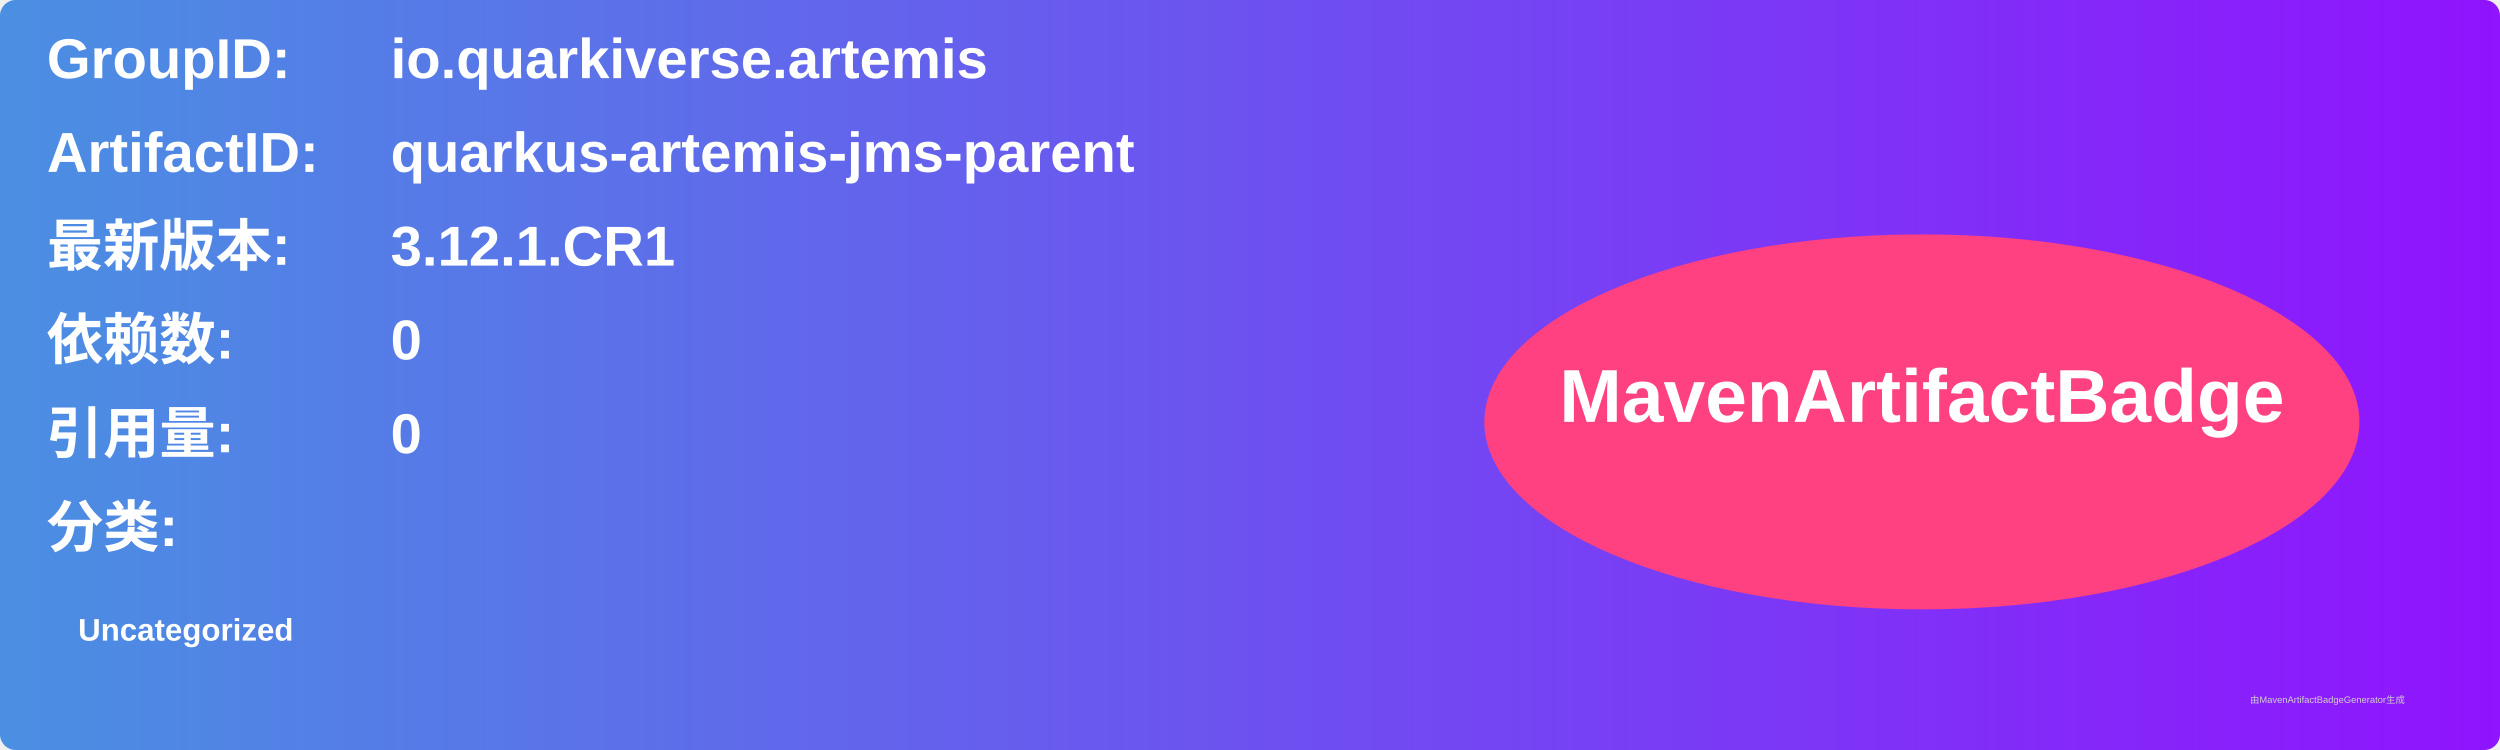
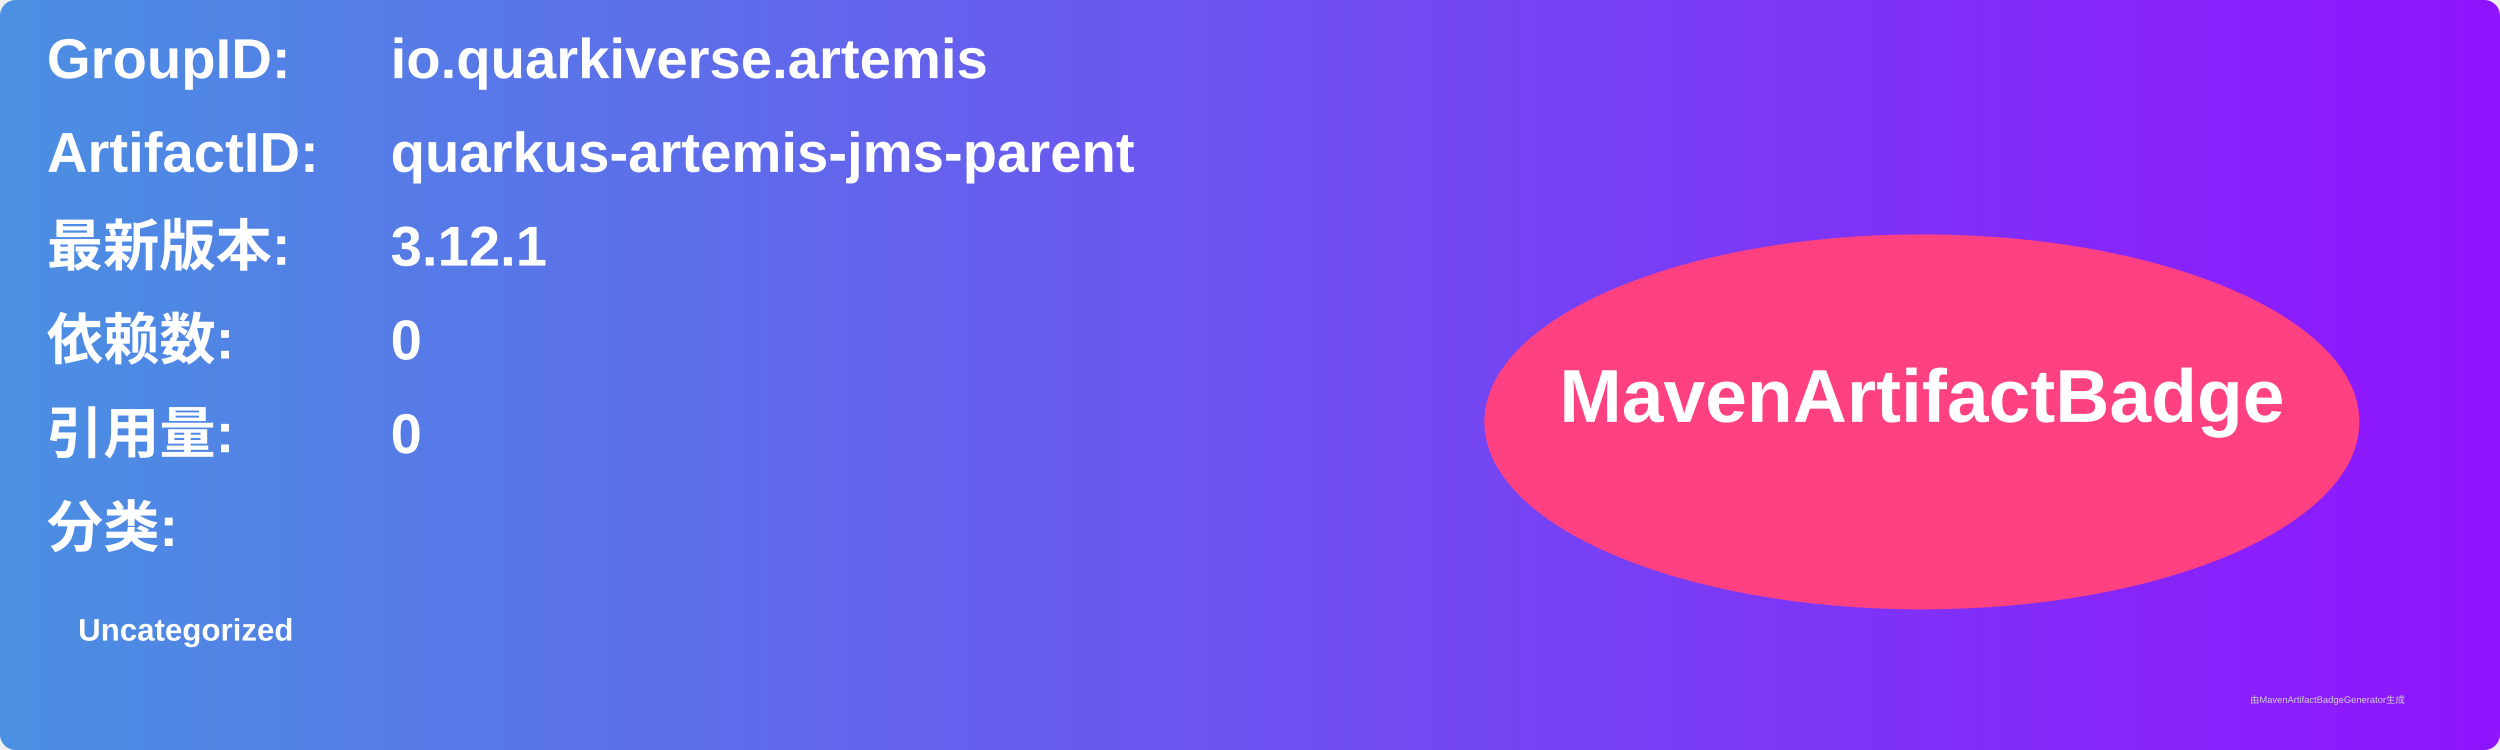
<svg xmlns="http://www.w3.org/2000/svg" width="800" height="240" viewBox="0 0 800 240">
  <linearGradient id="grad" x1="0%" y1="0%" x2="100%" y2="0%">
    <stop offset="0%" stop-color="#4a90e2" />
    <stop offset="100%" stop-color="#9013fe" />
  </linearGradient>
  <rect width="100%" height="100%" rx="5" ry="5" fill="url(#grad)" />
  <g transform="translate(15, 15)">
    <text x="0" y="10" font-family="Arial" font-size="18" fill="white" font-weight="bold" width="260">GroupID:</text>
    <text x="110" y="10" font-family="Arial" font-size="18" fill="white" font-weight="bold" width="460">io.quarkiverse.artemis</text>
    <text x="0" y="40" font-family="Arial" font-size="18" fill="white" font-weight="bold" width="260">ArtifactID:</text>
    <text x="110" y="40" font-family="Arial" font-size="18" fill="white" font-weight="bold" width="460">quarkus-artemis-jms-parent</text>
    <text x="0" y="70" font-family="Arial" font-size="18" fill="white" font-weight="bold">最新版本:</text>
    <text x="110" y="70" font-family="Arial" font-size="18" fill="white" font-weight="bold">
-       <tspan font-weight="bold">3.12.1.CR1</tspan>
+       <tspan font-weight="bold">3.12.1</tspan>
    </text>
    <text x="0" y="100" font-family="Arial" font-size="18" fill="white" font-weight="bold">依赖数: </text>
    <text x="110" y="100" font-family="Arial" font-size="18" fill="white">
      <tspan font-weight="bold">0</tspan>
    </text>
    <text x="0" y="130" font-family="Arial" font-size="18" fill="white" font-weight="bold">引用量: </text>
    <text x="110" y="130" font-family="Arial" font-size="18" fill="white">
      <tspan font-weight="bold">0</tspan>
    </text>
    <text x="0" y="160" font-family="Arial" font-size="18" fill="white" font-weight="bold">分类:</text>
    <text x="10" y="190" font-family="Arial" font-size="10" fill="white">
      <tspan font-weight="bold">Uncategorized</tspan>
    </text>
    <ellipse cx="600" cy="120" rx="140" ry="60" fill="#ff4081" />
    <text x="600" y="120" text-anchor="middle" font-family="Arial" font-size="24" fill="white" font-weight="bold">MavenArtifactBadge</text>
  </g>
  <text x="720" y="225" font-family="Arial" font-size="3" fill="#d0d0d0">由MavenArtifactBadgeGenerator生成</text>
</svg>
